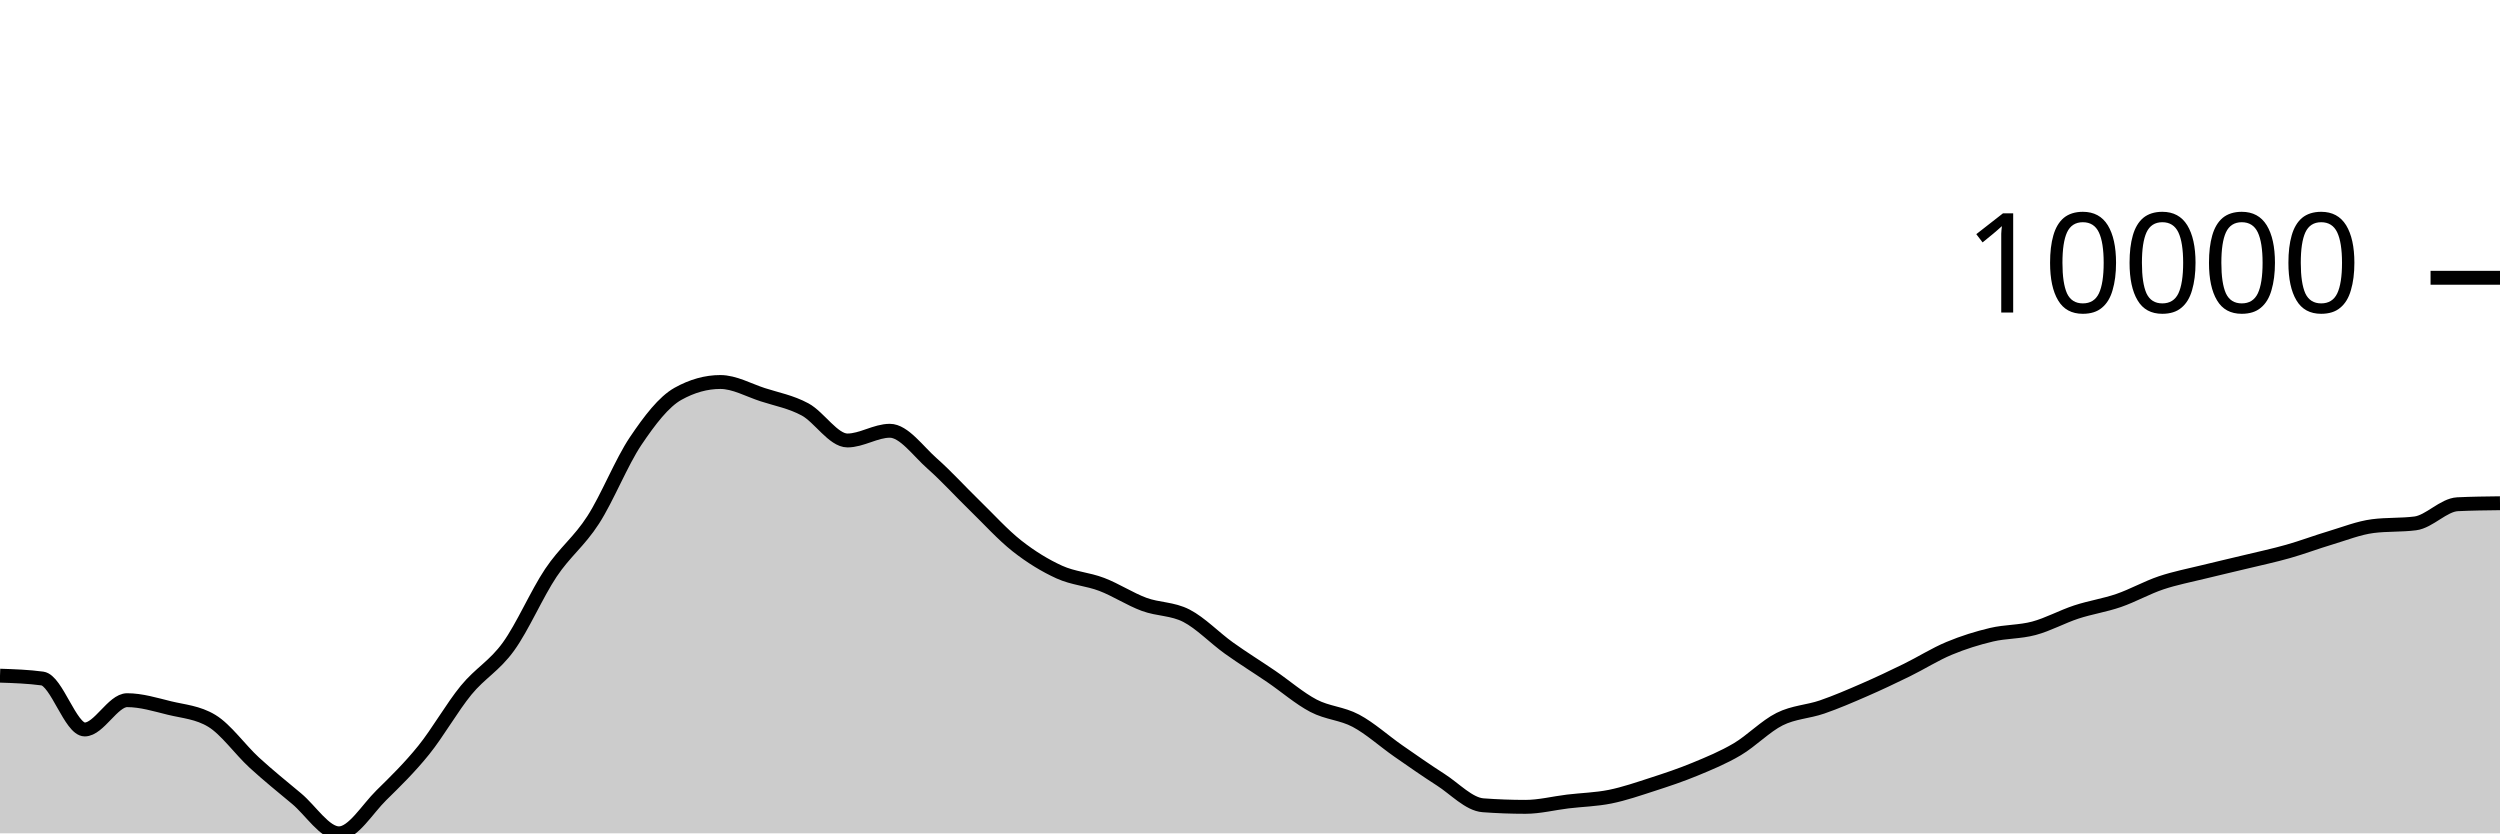
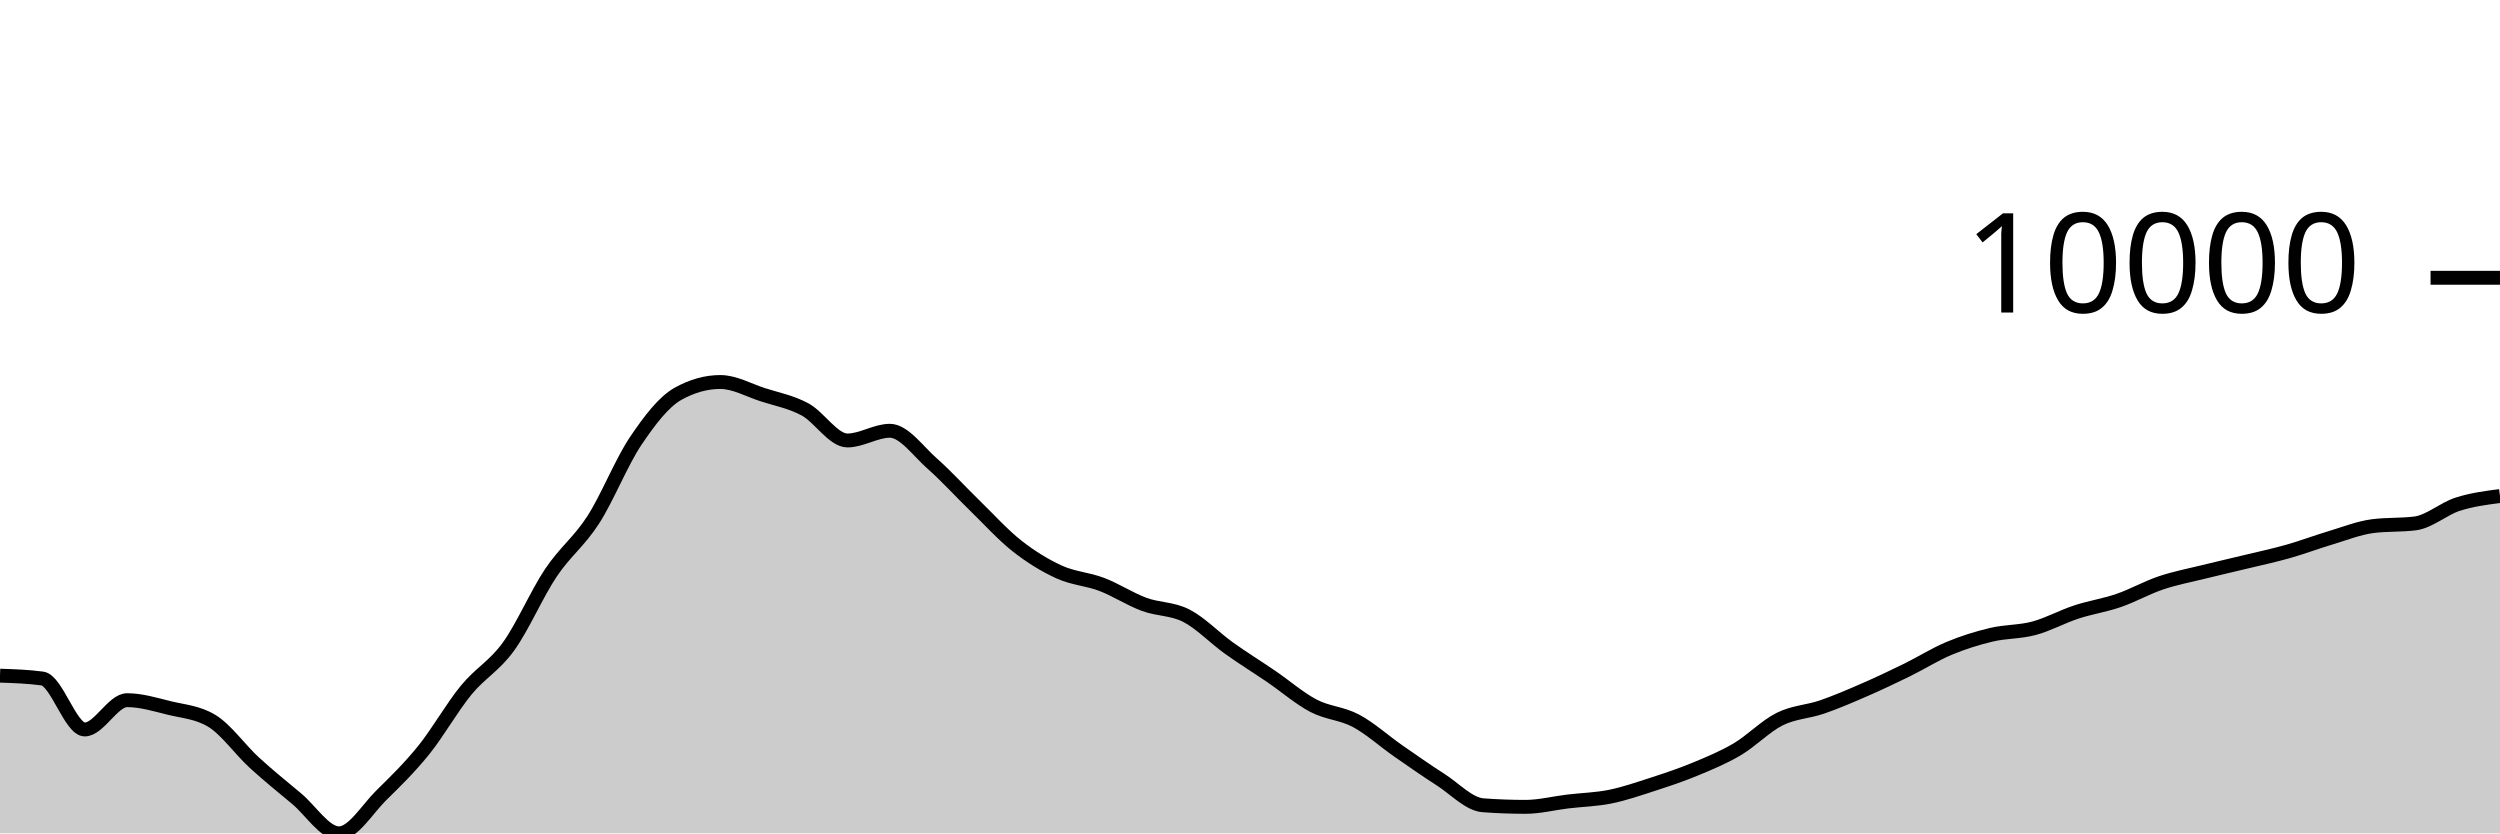
<svg xmlns="http://www.w3.org/2000/svg" viewBox="0 0 180 60">
  <g transform="translate(0,20)">
-     <path class="area" fill="rgba(0, 0, 0, 0.2)" d="M0,28.648C1.017,28.682,2.034,28.716,3.051,28.853C4.068,28.989,5.085,32.522,6.102,32.522C7.119,32.522,8.136,30.413,9.153,30.413C10.169,30.413,11.186,30.729,12.203,30.978C13.22,31.226,14.237,31.286,15.254,31.903C16.271,32.52,17.288,33.97,18.305,34.904C19.322,35.837,20.339,36.652,21.356,37.502C22.373,38.351,23.39,40,24.407,40C25.424,40,26.441,38.257,27.458,37.258C28.475,36.259,29.492,35.266,30.508,34.006C31.525,32.745,32.542,30.938,33.559,29.696C34.576,28.454,35.593,27.961,36.61,26.553C37.627,25.145,38.644,22.768,39.661,21.247C40.678,19.726,41.695,19.008,42.712,17.428C43.729,15.847,44.746,13.273,45.763,11.761C46.78,10.249,47.797,8.923,48.814,8.355C49.831,7.788,50.847,7.504,51.864,7.504C52.881,7.504,53.898,8.089,54.915,8.418C55.932,8.747,56.949,8.93,57.966,9.479C58.983,10.029,60,11.714,61.017,11.714C62.034,11.714,63.051,11.015,64.068,11.015C65.085,11.015,66.102,12.482,67.119,13.377C68.136,14.273,69.153,15.398,70.169,16.386C71.186,17.374,72.203,18.505,73.22,19.306C74.237,20.106,75.254,20.727,76.271,21.189C77.288,21.65,78.305,21.689,79.322,22.077C80.339,22.464,81.356,23.136,82.373,23.512C83.39,23.889,84.407,23.811,85.424,24.334C86.441,24.858,87.458,25.927,88.475,26.655C89.492,27.383,90.508,28.009,91.525,28.702C92.542,29.396,93.559,30.284,94.576,30.816C95.593,31.348,96.61,31.353,97.627,31.895C98.644,32.437,99.661,33.361,100.678,34.069C101.695,34.776,102.712,35.487,103.729,36.139C104.746,36.791,105.763,37.904,106.78,37.98C107.797,38.055,108.814,38.093,109.831,38.093C110.847,38.093,111.864,37.829,112.881,37.707C113.898,37.585,114.915,37.565,115.932,37.36C116.949,37.154,117.966,36.802,118.983,36.473C120,36.144,121.017,35.806,122.034,35.385C123.051,34.964,124.068,34.547,125.085,33.946C126.102,33.344,127.119,32.283,128.136,31.776C129.153,31.268,130.169,31.254,131.186,30.904C132.203,30.553,133.22,30.114,134.237,29.671C135.254,29.229,136.271,28.747,137.288,28.249C138.305,27.75,139.322,27.105,140.339,26.681C141.356,26.256,142.373,25.941,143.39,25.7C144.407,25.46,145.424,25.509,146.441,25.237C147.458,24.965,148.475,24.4,149.492,24.066C150.508,23.732,151.525,23.585,152.542,23.235C153.559,22.884,154.576,22.308,155.593,21.965C156.61,21.623,157.627,21.433,158.644,21.18C159.661,20.928,160.678,20.699,161.695,20.452C162.712,20.206,163.729,19.99,164.746,19.701C165.763,19.413,166.78,19.026,167.797,18.723C168.814,18.419,169.831,18.01,170.847,17.88C171.864,17.749,172.881,17.815,173.898,17.684C174.915,17.554,175.932,16.354,176.949,16.305C177.966,16.257,178.983,16.245,180,16.233L180,40C178.983,40,177.966,40,176.949,40C175.932,40,174.915,40,173.898,40C172.881,40,171.864,40,170.847,40C169.831,40,168.814,40,167.797,40C166.78,40,165.763,40,164.746,40C163.729,40,162.712,40,161.695,40C160.678,40,159.661,40,158.644,40C157.627,40,156.61,40,155.593,40C154.576,40,153.559,40,152.542,40C151.525,40,150.508,40,149.492,40C148.475,40,147.458,40,146.441,40C145.424,40,144.407,40,143.39,40C142.373,40,141.356,40,140.339,40C139.322,40,138.305,40,137.288,40C136.271,40,135.254,40,134.237,40C133.22,40,132.203,40,131.186,40C130.169,40,129.153,40,128.136,40C127.119,40,126.102,40,125.085,40C124.068,40,123.051,40,122.034,40C121.017,40,120,40,118.983,40C117.966,40,116.949,40,115.932,40C114.915,40,113.898,40,112.881,40C111.864,40,110.847,40,109.831,40C108.814,40,107.797,40,106.78,40C105.763,40,104.746,40,103.729,40C102.712,40,101.695,40,100.678,40C99.661,40,98.644,40,97.627,40C96.61,40,95.593,40,94.576,40C93.559,40,92.542,40,91.525,40C90.508,40,89.492,40,88.475,40C87.458,40,86.441,40,85.424,40C84.407,40,83.39,40,82.373,40C81.356,40,80.339,40,79.322,40C78.305,40,77.288,40,76.271,40C75.254,40,74.237,40,73.22,40C72.203,40,71.186,40,70.169,40C69.153,40,68.136,40,67.119,40C66.102,40,65.085,40,64.068,40C63.051,40,62.034,40,61.017,40C60,40,58.983,40,57.966,40C56.949,40,55.932,40,54.915,40C53.898,40,52.881,40,51.864,40C50.847,40,49.831,40,48.814,40C47.797,40,46.78,40,45.763,40C44.746,40,43.729,40,42.712,40C41.695,40,40.678,40,39.661,40C38.644,40,37.627,40,36.61,40C35.593,40,34.576,40,33.559,40C32.542,40,31.525,40,30.508,40C29.492,40,28.475,40,27.458,40C26.441,40,25.424,40,24.407,40C23.39,40,22.373,40,21.356,40C20.339,40,19.322,40,18.305,40C17.288,40,16.271,40,15.254,40C14.237,40,13.22,40,12.203,40C11.186,40,10.169,40,9.153,40C8.136,40,7.119,40,6.102,40C5.085,40,4.068,40,3.051,40C2.034,40,1.017,40,0,40Z" />
-     <path class="line" stroke="black" fill="none" d="M0,28.648C1.017,28.682,2.034,28.716,3.051,28.853C4.068,28.989,5.085,32.522,6.102,32.522C7.119,32.522,8.136,30.413,9.153,30.413C10.169,30.413,11.186,30.729,12.203,30.978C13.22,31.226,14.237,31.286,15.254,31.903C16.271,32.52,17.288,33.97,18.305,34.904C19.322,35.837,20.339,36.652,21.356,37.502C22.373,38.351,23.39,40,24.407,40C25.424,40,26.441,38.257,27.458,37.258C28.475,36.259,29.492,35.266,30.508,34.006C31.525,32.745,32.542,30.938,33.559,29.696C34.576,28.454,35.593,27.961,36.61,26.553C37.627,25.145,38.644,22.768,39.661,21.247C40.678,19.726,41.695,19.008,42.712,17.428C43.729,15.847,44.746,13.273,45.763,11.761C46.78,10.249,47.797,8.923,48.814,8.355C49.831,7.788,50.847,7.504,51.864,7.504C52.881,7.504,53.898,8.089,54.915,8.418C55.932,8.747,56.949,8.93,57.966,9.479C58.983,10.029,60,11.714,61.017,11.714C62.034,11.714,63.051,11.015,64.068,11.015C65.085,11.015,66.102,12.482,67.119,13.377C68.136,14.273,69.153,15.398,70.169,16.386C71.186,17.374,72.203,18.505,73.22,19.306C74.237,20.106,75.254,20.727,76.271,21.189C77.288,21.65,78.305,21.689,79.322,22.077C80.339,22.464,81.356,23.136,82.373,23.512C83.39,23.889,84.407,23.811,85.424,24.334C86.441,24.858,87.458,25.927,88.475,26.655C89.492,27.383,90.508,28.009,91.525,28.702C92.542,29.396,93.559,30.284,94.576,30.816C95.593,31.348,96.61,31.353,97.627,31.895C98.644,32.437,99.661,33.361,100.678,34.069C101.695,34.776,102.712,35.487,103.729,36.139C104.746,36.791,105.763,37.904,106.78,37.98C107.797,38.055,108.814,38.093,109.831,38.093C110.847,38.093,111.864,37.829,112.881,37.707C113.898,37.585,114.915,37.565,115.932,37.36C116.949,37.154,117.966,36.802,118.983,36.473C120,36.144,121.017,35.806,122.034,35.385C123.051,34.964,124.068,34.547,125.085,33.946C126.102,33.344,127.119,32.283,128.136,31.776C129.153,31.268,130.169,31.254,131.186,30.904C132.203,30.553,133.22,30.114,134.237,29.671C135.254,29.229,136.271,28.747,137.288,28.249C138.305,27.75,139.322,27.105,140.339,26.681C141.356,26.256,142.373,25.941,143.39,25.7C144.407,25.46,145.424,25.509,146.441,25.237C147.458,24.965,148.475,24.4,149.492,24.066C150.508,23.732,151.525,23.585,152.542,23.235C153.559,22.884,154.576,22.308,155.593,21.965C156.61,21.623,157.627,21.433,158.644,21.18C159.661,20.928,160.678,20.699,161.695,20.452C162.712,20.206,163.729,19.99,164.746,19.701C165.763,19.413,166.78,19.026,167.797,18.723C168.814,18.419,169.831,18.01,170.847,17.88C171.864,17.749,172.881,17.815,173.898,17.684C174.915,17.554,175.932,16.354,176.949,16.305C177.966,16.257,178.983,16.245,180,16.233" />
+     <path class="area" fill="rgba(0, 0, 0, 0.2)" d="M0,28.648C1.017,28.682,2.034,28.716,3.051,28.853C4.068,28.989,5.085,32.522,6.102,32.522C7.119,32.522,8.136,30.413,9.153,30.413C10.169,30.413,11.186,30.729,12.203,30.978C13.22,31.226,14.237,31.286,15.254,31.903C16.271,32.52,17.288,33.97,18.305,34.904C19.322,35.837,20.339,36.652,21.356,37.502C22.373,38.351,23.39,40,24.407,40C25.424,40,26.441,38.257,27.458,37.258C28.475,36.259,29.492,35.266,30.508,34.006C31.525,32.745,32.542,30.938,33.559,29.696C34.576,28.454,35.593,27.961,36.61,26.553C37.627,25.145,38.644,22.768,39.661,21.247C40.678,19.726,41.695,19.008,42.712,17.428C43.729,15.847,44.746,13.273,45.763,11.761C46.78,10.249,47.797,8.923,48.814,8.355C49.831,7.788,50.847,7.504,51.864,7.504C52.881,7.504,53.898,8.089,54.915,8.418C55.932,8.747,56.949,8.93,57.966,9.479C58.983,10.029,60,11.714,61.017,11.714C62.034,11.714,63.051,11.015,64.068,11.015C65.085,11.015,66.102,12.482,67.119,13.377C68.136,14.273,69.153,15.398,70.169,16.386C71.186,17.374,72.203,18.505,73.22,19.306C74.237,20.106,75.254,20.727,76.271,21.189C77.288,21.65,78.305,21.689,79.322,22.077C80.339,22.464,81.356,23.136,82.373,23.512C83.39,23.889,84.407,23.811,85.424,24.334C86.441,24.858,87.458,25.927,88.475,26.655C89.492,27.383,90.508,28.009,91.525,28.702C92.542,29.396,93.559,30.284,94.576,30.816C95.593,31.348,96.61,31.353,97.627,31.895C98.644,32.437,99.661,33.361,100.678,34.069C101.695,34.776,102.712,35.487,103.729,36.139C104.746,36.791,105.763,37.904,106.78,37.98C107.797,38.055,108.814,38.093,109.831,38.093C110.847,38.093,111.864,37.829,112.881,37.707C113.898,37.585,114.915,37.565,115.932,37.36C116.949,37.154,117.966,36.802,118.983,36.473C120,36.144,121.017,35.806,122.034,35.385C123.051,34.964,124.068,34.547,125.085,33.946C126.102,33.344,127.119,32.283,128.136,31.776C129.153,31.268,130.169,31.254,131.186,30.904C132.203,30.553,133.22,30.114,134.237,29.671C135.254,29.229,136.271,28.747,137.288,28.249C138.305,27.75,139.322,27.105,140.339,26.681C141.356,26.256,142.373,25.941,143.39,25.7C144.407,25.46,145.424,25.509,146.441,25.237C147.458,24.965,148.475,24.4,149.492,24.066C150.508,23.732,151.525,23.585,152.542,23.235C153.559,22.884,154.576,22.308,155.593,21.965C156.61,21.623,157.627,21.433,158.644,21.18C159.661,20.928,160.678,20.699,161.695,20.452C162.712,20.206,163.729,19.99,164.746,19.701C165.763,19.413,166.78,19.026,167.797,18.723C168.814,18.419,169.831,18.01,170.847,17.88C171.864,17.749,172.881,17.815,173.898,17.684C174.915,17.554,175.932,16.634,176.949,16.305C177.966,15.977,178.983,15.846,180,15.714L180,40C178.983,40,177.966,40,176.949,40C175.932,40,174.915,40,173.898,40C172.881,40,171.864,40,170.847,40C169.831,40,168.814,40,167.797,40C166.78,40,165.763,40,164.746,40C163.729,40,162.712,40,161.695,40C160.678,40,159.661,40,158.644,40C157.627,40,156.61,40,155.593,40C154.576,40,153.559,40,152.542,40C151.525,40,150.508,40,149.492,40C148.475,40,147.458,40,146.441,40C145.424,40,144.407,40,143.39,40C142.373,40,141.356,40,140.339,40C139.322,40,138.305,40,137.288,40C136.271,40,135.254,40,134.237,40C133.22,40,132.203,40,131.186,40C130.169,40,129.153,40,128.136,40C127.119,40,126.102,40,125.085,40C124.068,40,123.051,40,122.034,40C121.017,40,120,40,118.983,40C117.966,40,116.949,40,115.932,40C114.915,40,113.898,40,112.881,40C111.864,40,110.847,40,109.831,40C108.814,40,107.797,40,106.78,40C105.763,40,104.746,40,103.729,40C102.712,40,101.695,40,100.678,40C99.661,40,98.644,40,97.627,40C96.61,40,95.593,40,94.576,40C93.559,40,92.542,40,91.525,40C90.508,40,89.492,40,88.475,40C87.458,40,86.441,40,85.424,40C84.407,40,83.39,40,82.373,40C81.356,40,80.339,40,79.322,40C78.305,40,77.288,40,76.271,40C75.254,40,74.237,40,73.22,40C72.203,40,71.186,40,70.169,40C69.153,40,68.136,40,67.119,40C66.102,40,65.085,40,64.068,40C63.051,40,62.034,40,61.017,40C60,40,58.983,40,57.966,40C56.949,40,55.932,40,54.915,40C53.898,40,52.881,40,51.864,40C50.847,40,49.831,40,48.814,40C47.797,40,46.78,40,45.763,40C44.746,40,43.729,40,42.712,40C41.695,40,40.678,40,39.661,40C38.644,40,37.627,40,36.61,40C35.593,40,34.576,40,33.559,40C32.542,40,31.525,40,30.508,40C29.492,40,28.475,40,27.458,40C26.441,40,25.424,40,24.407,40C23.39,40,22.373,40,21.356,40C20.339,40,19.322,40,18.305,40C17.288,40,16.271,40,15.254,40C14.237,40,13.22,40,12.203,40C11.186,40,10.169,40,9.153,40C8.136,40,7.119,40,6.102,40C5.085,40,4.068,40,3.051,40C2.034,40,1.017,40,0,40Z" />
+     <path class="line" stroke="black" fill="none" d="M0,28.648C1.017,28.682,2.034,28.716,3.051,28.853C4.068,28.989,5.085,32.522,6.102,32.522C7.119,32.522,8.136,30.413,9.153,30.413C10.169,30.413,11.186,30.729,12.203,30.978C13.22,31.226,14.237,31.286,15.254,31.903C16.271,32.52,17.288,33.97,18.305,34.904C19.322,35.837,20.339,36.652,21.356,37.502C22.373,38.351,23.39,40,24.407,40C25.424,40,26.441,38.257,27.458,37.258C28.475,36.259,29.492,35.266,30.508,34.006C31.525,32.745,32.542,30.938,33.559,29.696C34.576,28.454,35.593,27.961,36.61,26.553C37.627,25.145,38.644,22.768,39.661,21.247C40.678,19.726,41.695,19.008,42.712,17.428C43.729,15.847,44.746,13.273,45.763,11.761C46.78,10.249,47.797,8.923,48.814,8.355C49.831,7.788,50.847,7.504,51.864,7.504C52.881,7.504,53.898,8.089,54.915,8.418C55.932,8.747,56.949,8.93,57.966,9.479C58.983,10.029,60,11.714,61.017,11.714C62.034,11.714,63.051,11.015,64.068,11.015C65.085,11.015,66.102,12.482,67.119,13.377C68.136,14.273,69.153,15.398,70.169,16.386C71.186,17.374,72.203,18.505,73.22,19.306C74.237,20.106,75.254,20.727,76.271,21.189C77.288,21.65,78.305,21.689,79.322,22.077C80.339,22.464,81.356,23.136,82.373,23.512C83.39,23.889,84.407,23.811,85.424,24.334C86.441,24.858,87.458,25.927,88.475,26.655C89.492,27.383,90.508,28.009,91.525,28.702C92.542,29.396,93.559,30.284,94.576,30.816C95.593,31.348,96.61,31.353,97.627,31.895C98.644,32.437,99.661,33.361,100.678,34.069C101.695,34.776,102.712,35.487,103.729,36.139C104.746,36.791,105.763,37.904,106.78,37.98C107.797,38.055,108.814,38.093,109.831,38.093C110.847,38.093,111.864,37.829,112.881,37.707C113.898,37.585,114.915,37.565,115.932,37.36C116.949,37.154,117.966,36.802,118.983,36.473C120,36.144,121.017,35.806,122.034,35.385C123.051,34.964,124.068,34.547,125.085,33.946C126.102,33.344,127.119,32.283,128.136,31.776C129.153,31.268,130.169,31.254,131.186,30.904C132.203,30.553,133.22,30.114,134.237,29.671C135.254,29.229,136.271,28.747,137.288,28.249C138.305,27.75,139.322,27.105,140.339,26.681C141.356,26.256,142.373,25.941,143.39,25.7C144.407,25.46,145.424,25.509,146.441,25.237C147.458,24.965,148.475,24.4,149.492,24.066C150.508,23.732,151.525,23.585,152.542,23.235C153.559,22.884,154.576,22.308,155.593,21.965C156.61,21.623,157.627,21.433,158.644,21.18C159.661,20.928,160.678,20.699,161.695,20.452C162.712,20.206,163.729,19.99,164.746,19.701C165.763,19.413,166.78,19.026,167.797,18.723C168.814,18.419,169.831,18.01,170.847,17.88C171.864,17.749,172.881,17.815,173.898,17.684C174.915,17.554,175.932,16.634,176.949,16.305C177.966,15.977,178.983,15.846,180,15.714" />
    <path class="axis-ceiling" stroke-width="1" stroke="black" fill="none" d="M175,0L180,0" />
    <text class="axis-ceiling-label" font-family="sans-serif" text-anchor="end" font-size="10px" x="170" y="2.5">10000</text>
  </g>
</svg>
